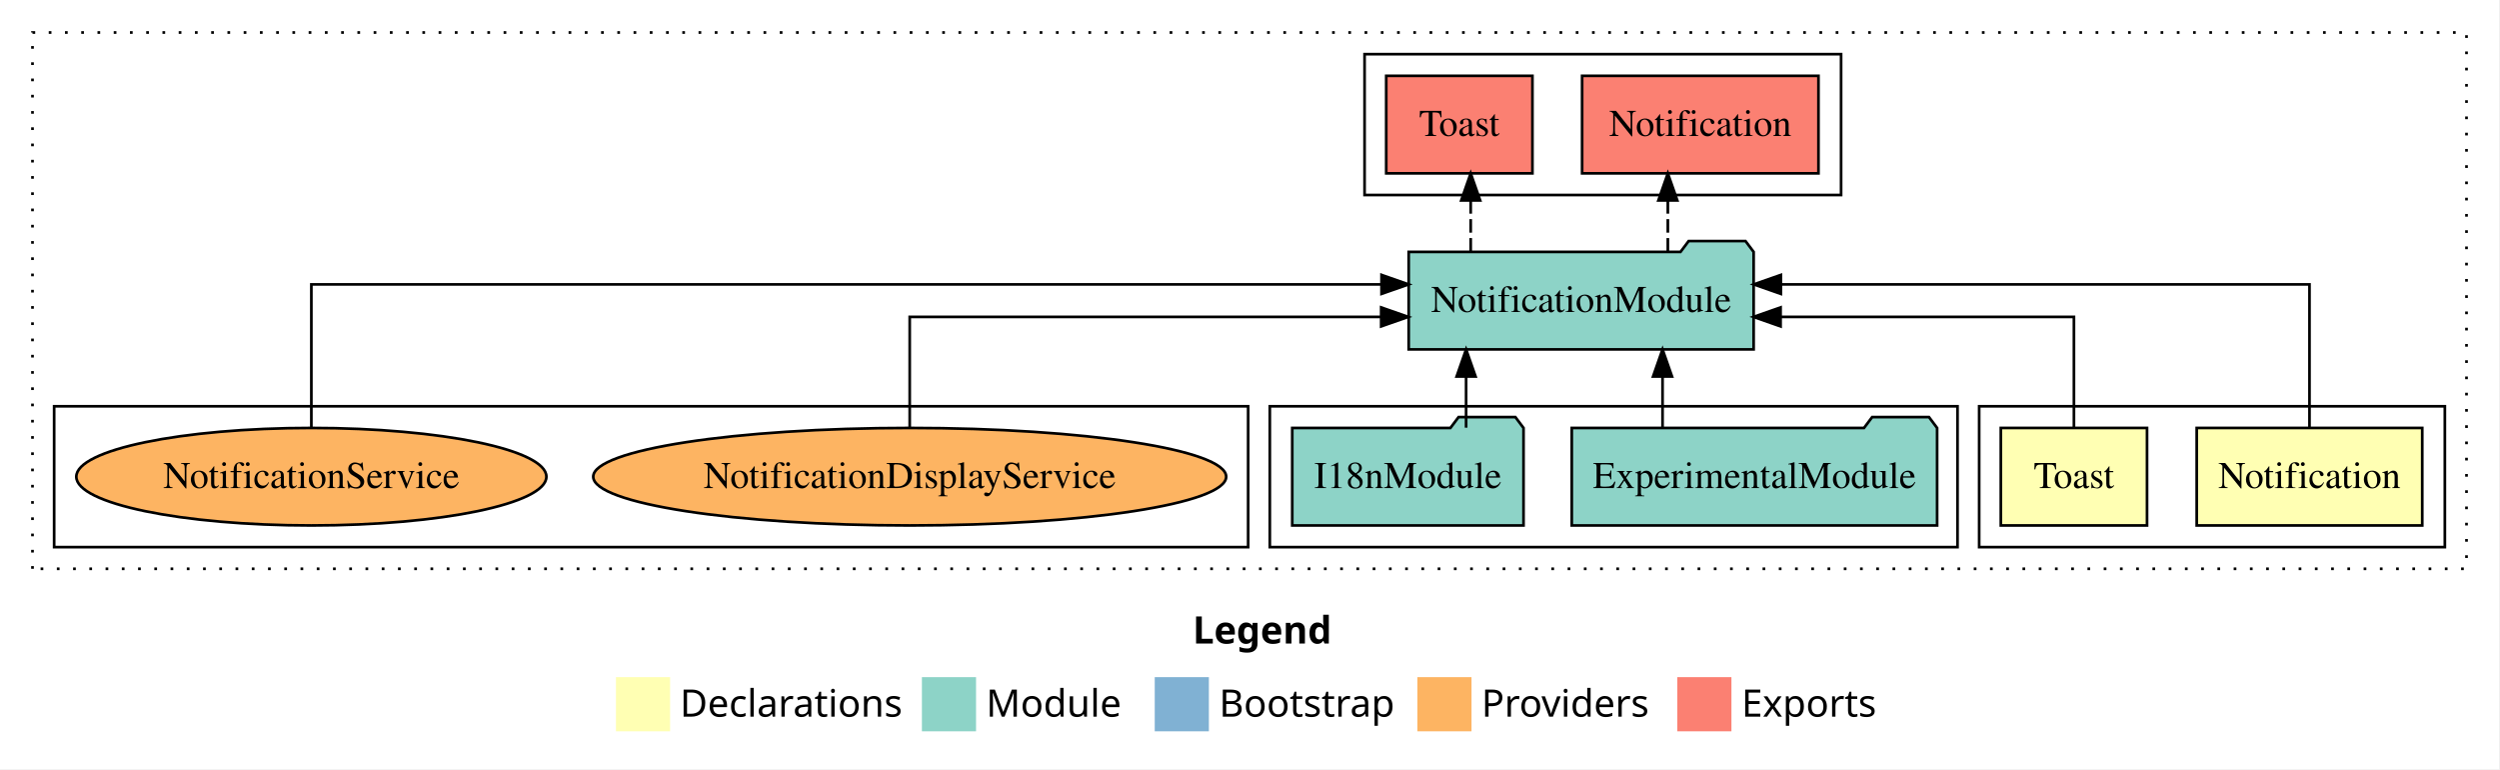
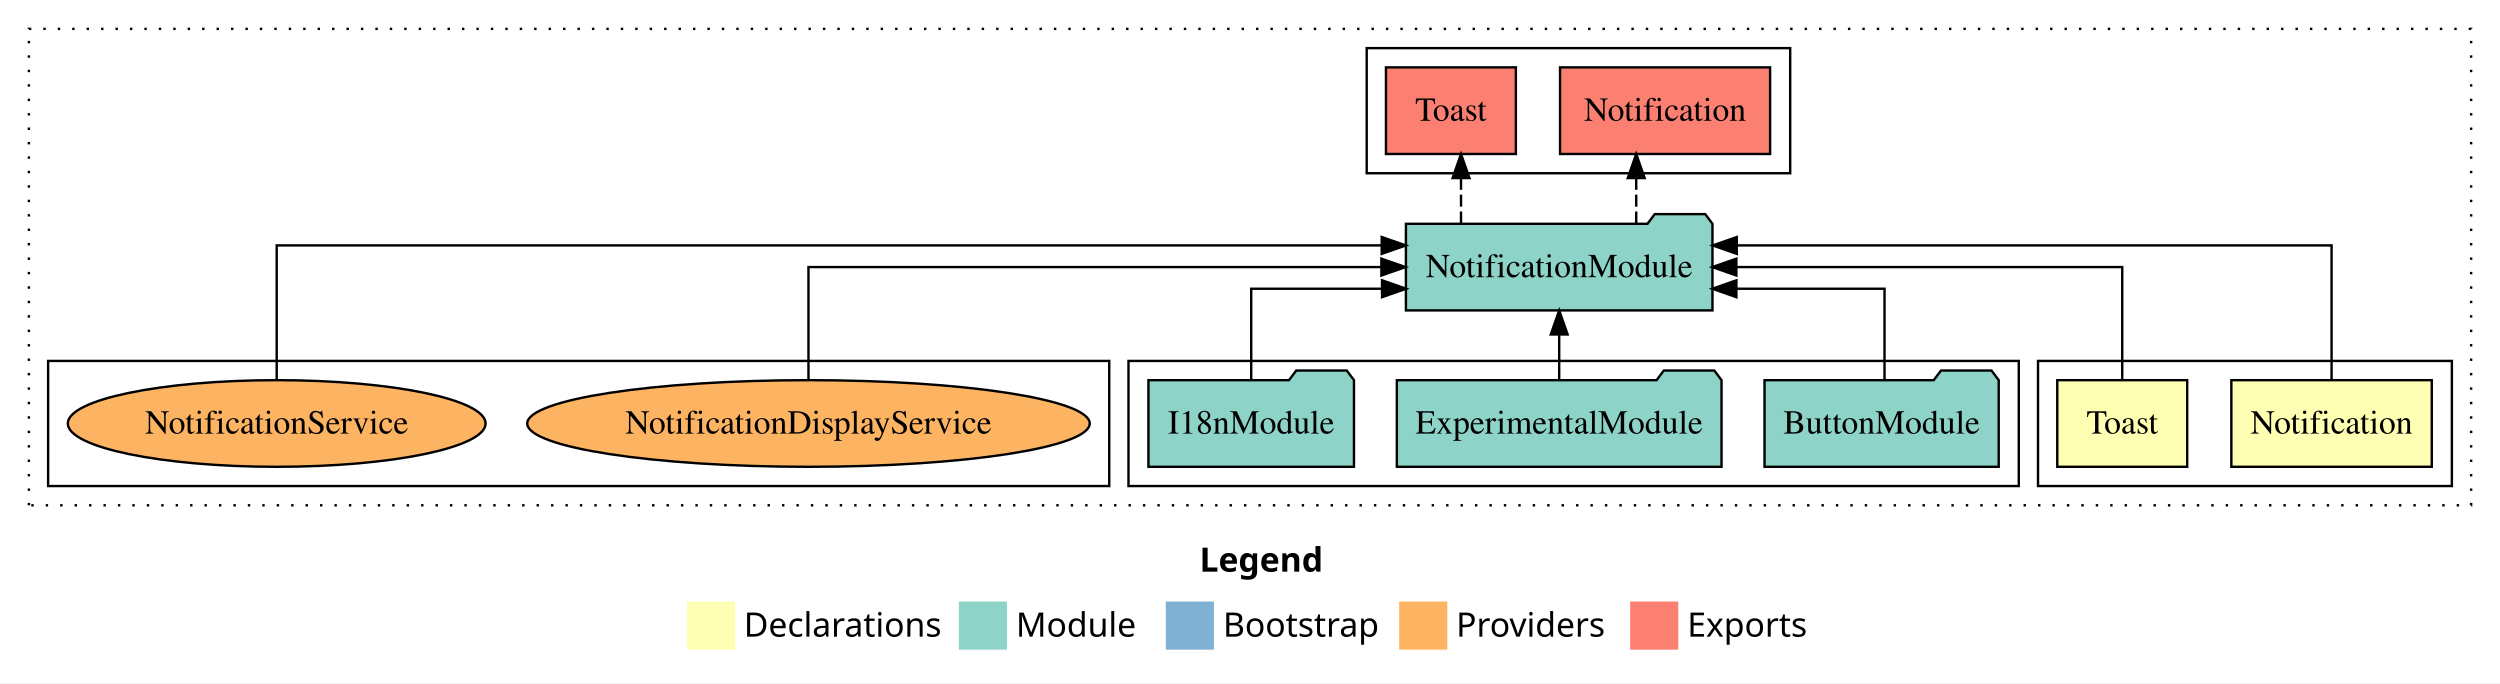
- <svg xmlns="http://www.w3.org/2000/svg" width="923pt" height="284pt" viewBox="0.00 0.00 923.00 284.00">
+ <svg xmlns="http://www.w3.org/2000/svg" width="1039pt" height="284pt" viewBox="0.00 0.00 1039.00 284.00">
  <g id="graph0" class="graph" transform="scale(1 1) rotate(0) translate(4 280)">
-     <polygon fill="#ffffff" stroke="transparent" points="-4,4 -4,-280 919,-280 919,4 -4,4" />
-     <text text-anchor="start" x="436.509" y="-42.4" font-family="sans-serif" font-weight="bold" font-size="14.00" fill="#000000">Legend</text>
-     <polygon fill="#ffffb3" stroke="transparent" points="223.5,-10 223.5,-30 243.5,-30 243.5,-10 223.5,-10" />
-     <text text-anchor="start" x="247.129" y="-15.4" font-family="sans-serif" font-size="14.00" fill="#000000">  Declarations</text>
-     <polygon fill="#8dd3c7" stroke="transparent" points="336.5,-10 336.5,-30 356.5,-30 356.5,-10 336.5,-10" />
-     <text text-anchor="start" x="360.225" y="-15.4" font-family="sans-serif" font-size="14.00" fill="#000000">  Module</text>
-     <polygon fill="#80b1d3" stroke="transparent" points="422.5,-10 422.5,-30 442.5,-30 442.5,-10 422.5,-10" />
-     <text text-anchor="start" x="446.281" y="-15.4" font-family="sans-serif" font-size="14.00" fill="#000000">  Bootstrap</text>
-     <polygon fill="#fdb462" stroke="transparent" points="519.5,-10 519.5,-30 539.5,-30 539.5,-10 519.5,-10" />
-     <text text-anchor="start" x="543.173" y="-15.4" font-family="sans-serif" font-size="14.00" fill="#000000">  Providers</text>
-     <polygon fill="#fb8072" stroke="transparent" points="615.5,-10 615.5,-30 635.5,-30 635.5,-10 615.5,-10" />
-     <text text-anchor="start" x="639.226" y="-15.4" font-family="sans-serif" font-size="14.00" fill="#000000">  Exports</text>
+     <polygon fill="#ffffff" stroke="transparent" points="-4,4 -4,-280 1035,-280 1035,4 -4,4" />
+     <text text-anchor="start" x="494.509" y="-42.4" font-family="sans-serif" font-weight="bold" font-size="14.00" fill="#000000">Legend</text>
+     <polygon fill="#ffffb3" stroke="transparent" points="281.5,-10 281.5,-30 301.5,-30 301.5,-10 281.5,-10" />
+     <text text-anchor="start" x="305.129" y="-15.4" font-family="sans-serif" font-size="14.00" fill="#000000">  Declarations</text>
+     <polygon fill="#8dd3c7" stroke="transparent" points="394.5,-10 394.5,-30 414.5,-30 414.5,-10 394.5,-10" />
+     <text text-anchor="start" x="418.225" y="-15.4" font-family="sans-serif" font-size="14.00" fill="#000000">  Module</text>
+     <polygon fill="#80b1d3" stroke="transparent" points="480.5,-10 480.5,-30 500.5,-30 500.5,-10 480.5,-10" />
+     <text text-anchor="start" x="504.281" y="-15.4" font-family="sans-serif" font-size="14.00" fill="#000000">  Bootstrap</text>
+     <polygon fill="#fdb462" stroke="transparent" points="577.5,-10 577.5,-30 597.5,-30 597.5,-10 577.5,-10" />
+     <text text-anchor="start" x="601.173" y="-15.4" font-family="sans-serif" font-size="14.00" fill="#000000">  Providers</text>
+     <polygon fill="#fb8072" stroke="transparent" points="673.5,-10 673.5,-30 693.5,-30 693.5,-10 673.5,-10" />
+     <text text-anchor="start" x="697.226" y="-15.4" font-family="sans-serif" font-size="14.00" fill="#000000">  Exports</text>
    <g id="clust1" class="cluster">
-       <polygon fill="none" stroke="#000000" stroke-dasharray="1,5" points="8,-70 8,-268 907,-268 907,-70 8,-70" />
+       <polygon fill="none" stroke="#000000" stroke-dasharray="1,5" points="8,-70 8,-268 1023,-268 1023,-70 8,-70" />
    </g>
    <g id="clust2" class="cluster">
-       <polygon fill="none" stroke="#000000" points="727,-78 727,-130 899,-130 899,-78 727,-78" />
+       <polygon fill="none" stroke="#000000" points="843,-78 843,-130 1015,-130 1015,-78 843,-78" />
    </g>
    <g id="clust5" class="cluster">
-       <polygon fill="none" stroke="#000000" points="465,-78 465,-130 719,-130 719,-78 465,-78" />
+       <polygon fill="none" stroke="#000000" points="465,-78 465,-130 835,-130 835,-78 465,-78" />
    </g>
    <g id="clust6" class="cluster">
-       <polygon fill="none" stroke="#000000" points="500,-208 500,-260 676,-260 676,-208 500,-208" />
+       <polygon fill="none" stroke="#000000" points="564,-208 564,-260 740,-260 740,-208 564,-208" />
    </g>
    <g id="clust8" class="cluster">
      <polygon fill="none" stroke="#000000" points="16,-78 16,-130 457,-130 457,-78 16,-78" />
    </g>
    <g id="node1" class="node">
-       <polygon fill="#ffffb3" stroke="#000000" points="890.65,-122 807.35,-122 807.35,-86 890.65,-86 890.65,-122" />
-       <text text-anchor="middle" x="849" y="-99.8" font-family="Times,serif" font-size="14.00" fill="#000000">Notification</text>
+       <polygon fill="#ffffb3" stroke="#000000" points="1006.65,-122 923.35,-122 923.35,-86 1006.65,-86 1006.65,-122" />
+       <text text-anchor="middle" x="965" y="-99.8" font-family="Times,serif" font-size="14.00" fill="#000000">Notification</text>
    </g>
    <g id="node3" class="node">
-       <polygon fill="#8dd3c7" stroke="#000000" points="643.699,-187 640.699,-191 619.699,-191 616.699,-187 516.301,-187 516.301,-151 643.699,-151 643.699,-187" />
-       <text text-anchor="middle" x="580" y="-164.8" font-family="Times,serif" font-size="14.00" fill="#000000">NotificationModule</text>
+       <polygon fill="#8dd3c7" stroke="#000000" points="707.699,-187 704.699,-191 683.699,-191 680.699,-187 580.301,-187 580.301,-151 707.699,-151 707.699,-187" />
+       <text text-anchor="middle" x="644" y="-164.8" font-family="Times,serif" font-size="14.00" fill="#000000">NotificationModule</text>
    </g>
    <g id="edge1" class="edge">
-       <path fill="none" stroke="#000000" d="M849,-122.284C849,-143.321 849,-175 849,-175 849,-175 653.749,-175 653.749,-175" />
-       <polygon fill="#000000" stroke="#000000" points="653.749,-171.5 643.749,-175 653.749,-178.5 653.749,-171.5" />
+       <path fill="none" stroke="#000000" d="M965,-122.292C965,-144.206 965,-178 965,-178 965,-178 717.803,-178 717.803,-178" />
+       <polygon fill="#000000" stroke="#000000" points="717.803,-174.5 707.803,-178 717.803,-181.5 717.803,-174.5" />
    </g>
    <g id="node2" class="node">
-       <polygon fill="#ffffb3" stroke="#000000" points="789,-122 735,-122 735,-86 789,-86 789,-122" />
-       <text text-anchor="middle" x="762" y="-99.8" font-family="Times,serif" font-size="14.00" fill="#000000">Toast</text>
+       <polygon fill="#ffffb3" stroke="#000000" points="905,-122 851,-122 851,-86 905,-86 905,-122" />
+       <text text-anchor="middle" x="878" y="-99.8" font-family="Times,serif" font-size="14.00" fill="#000000">Toast</text>
    </g>
    <g id="edge2" class="edge">
-       <path fill="none" stroke="#000000" d="M762,-122.022C762,-139.373 762,-163 762,-163 762,-163 653.655,-163 653.655,-163" />
-       <polygon fill="#000000" stroke="#000000" points="653.655,-159.5 643.655,-163 653.655,-166.5 653.655,-159.5" />
-     </g>
-     <g id="node6" class="node">
-       <polygon fill="#fb8072" stroke="#000000" points="667.649,-252 580.351,-252 580.351,-216 667.649,-216 667.649,-252" />
-       <text text-anchor="middle" x="624" y="-229.8" font-family="Times,serif" font-size="14.00" fill="#000000">Notification </text>
-     </g>
-     <g id="edge5" class="edge">
-       <path fill="none" stroke="#000000" stroke-dasharray="5,2" d="M612.012,-187.106C612.012,-187.106 612.012,-205.991 612.012,-205.991" />
-       <polygon fill="#000000" stroke="#000000" points="608.513,-205.991 612.012,-215.991 615.513,-205.991 608.513,-205.991" />
+       <path fill="none" stroke="#000000" d="M878,-122.106C878,-141.339 878,-169 878,-169 878,-169 717.632,-169 717.632,-169" />
+       <polygon fill="#000000" stroke="#000000" points="717.633,-165.5 707.632,-169 717.632,-172.5 717.633,-165.5" />
    </g>
    <g id="node7" class="node">
-       <polygon fill="#fb8072" stroke="#000000" points="562,-252 508,-252 508,-216 562,-216 562,-252" />
-       <text text-anchor="middle" x="535" y="-229.8" font-family="Times,serif" font-size="14.00" fill="#000000">Toast </text>
+       <polygon fill="#fb8072" stroke="#000000" points="731.649,-252 644.351,-252 644.351,-216 731.649,-216 731.649,-252" />
+       <text text-anchor="middle" x="688" y="-229.8" font-family="Times,serif" font-size="14.00" fill="#000000">Notification </text>
    </g>
    <g id="edge6" class="edge">
-       <path fill="none" stroke="#000000" stroke-dasharray="5,2" d="M539.2,-187.106C539.2,-187.106 539.2,-205.991 539.2,-205.991" />
-       <polygon fill="#000000" stroke="#000000" points="535.7,-205.991 539.2,-215.991 542.7,-205.991 535.7,-205.991" />
+       <path fill="none" stroke="#000000" stroke-dasharray="5,2" d="M676.012,-187.106C676.012,-187.106 676.012,-205.991 676.012,-205.991" />
+       <polygon fill="#000000" stroke="#000000" points="672.513,-205.991 676.012,-215.991 679.513,-205.991 672.513,-205.991" />
+     </g>
+     <g id="node8" class="node">
+       <polygon fill="#fb8072" stroke="#000000" points="626,-252 572,-252 572,-216 626,-216 626,-252" />
+       <text text-anchor="middle" x="599" y="-229.8" font-family="Times,serif" font-size="14.00" fill="#000000">Toast </text>
+     </g>
+     <g id="edge7" class="edge">
+       <path fill="none" stroke="#000000" stroke-dasharray="5,2" d="M603.2,-187.106C603.2,-187.106 603.2,-205.991 603.2,-205.991" />
+       <polygon fill="#000000" stroke="#000000" points="599.7,-205.991 603.2,-215.991 606.7,-205.991 599.7,-205.991" />
    </g>
    <g id="node4" class="node">
+       <polygon fill="#8dd3c7" stroke="#000000" points="826.668,-122 823.668,-126 802.668,-126 799.668,-122 729.332,-122 729.332,-86 826.668,-86 826.668,-122" />
+       <text text-anchor="middle" x="778" y="-99.8" font-family="Times,serif" font-size="14.00" fill="#000000">ButtonModule</text>
+     </g>
+     <g id="edge3" class="edge">
+       <path fill="none" stroke="#000000" d="M779.204,-122.027C779.204,-138.398 779.204,-160 779.204,-160 779.204,-160 717.643,-160 717.643,-160" />
+       <polygon fill="#000000" stroke="#000000" points="717.643,-156.5 707.643,-160 717.643,-163.5 717.643,-156.5" />
+     </g>
+     <g id="node5" class="node">
      <polygon fill="#8dd3c7" stroke="#000000" points="711.469,-122 708.469,-126 687.469,-126 684.469,-122 576.531,-122 576.531,-86 711.469,-86 711.469,-122" />
      <text text-anchor="middle" x="644" y="-99.8" font-family="Times,serif" font-size="14.00" fill="#000000">ExperimentalModule</text>
    </g>
-     <g id="edge3" class="edge">
-       <path fill="none" stroke="#000000" d="M610.058,-122.106C610.058,-122.106 610.058,-140.991 610.058,-140.991" />
-       <polygon fill="#000000" stroke="#000000" points="606.558,-140.991 610.058,-150.991 613.558,-140.991 606.558,-140.991" />
+     <g id="edge4" class="edge">
+       <path fill="none" stroke="#000000" d="M644,-122.106C644,-122.106 644,-140.991 644,-140.991" />
+       <polygon fill="#000000" stroke="#000000" points="640.5,-140.991 644,-150.991 647.5,-140.991 640.5,-140.991" />
    </g>
-     <g id="node5" class="node">
+     <g id="node6" class="node">
      <polygon fill="#8dd3c7" stroke="#000000" points="558.711,-122 555.711,-126 534.711,-126 531.711,-122 473.289,-122 473.289,-86 558.711,-86 558.711,-122" />
      <text text-anchor="middle" x="516" y="-99.8" font-family="Times,serif" font-size="14.00" fill="#000000">I18nModule</text>
    </g>
-     <g id="edge4" class="edge">
-       <path fill="none" stroke="#000000" d="M537.503,-122.106C537.503,-122.106 537.503,-140.991 537.503,-140.991" />
-       <polygon fill="#000000" stroke="#000000" points="534.003,-140.991 537.503,-150.991 541.003,-140.991 534.003,-140.991" />
+     <g id="edge5" class="edge">
+       <path fill="none" stroke="#000000" d="M516,-122.027C516,-138.398 516,-160 516,-160 516,-160 570.375,-160 570.375,-160" />
+       <polygon fill="#000000" stroke="#000000" points="570.375,-163.5 580.375,-160 570.375,-156.5 570.375,-163.5" />
    </g>
-     <g id="node8" class="node">
+     <g id="node9" class="node">
      <ellipse fill="#fdb462" stroke="#000000" cx="332" cy="-104" rx="116.887" ry="18" />
      <text text-anchor="middle" x="332" y="-99.8" font-family="Times,serif" font-size="14.00" fill="#000000">NotificationDisplayService</text>
    </g>
-     <g id="edge7" class="edge">
-       <path fill="none" stroke="#000000" d="M332,-122.022C332,-139.373 332,-163 332,-163 332,-163 506.134,-163 506.134,-163" />
-       <polygon fill="#000000" stroke="#000000" points="506.134,-166.5 516.134,-163 506.134,-159.5 506.134,-166.5" />
+     <g id="edge8" class="edge">
+       <path fill="none" stroke="#000000" d="M332,-122.106C332,-141.339 332,-169 332,-169 332,-169 570.109,-169 570.109,-169" />
+       <polygon fill="#000000" stroke="#000000" points="570.109,-172.5 580.109,-169 570.109,-165.5 570.109,-172.5" />
    </g>
-     <g id="node9" class="node">
+     <g id="node10" class="node">
      <ellipse fill="#fdb462" stroke="#000000" cx="111" cy="-104" rx="86.811" ry="18" />
      <text text-anchor="middle" x="111" y="-99.8" font-family="Times,serif" font-size="14.00" fill="#000000">NotificationService</text>
    </g>
-     <g id="edge8" class="edge">
-       <path fill="none" stroke="#000000" d="M111,-122.284C111,-143.321 111,-175 111,-175 111,-175 506.26,-175 506.26,-175" />
-       <polygon fill="#000000" stroke="#000000" points="506.26,-178.5 516.26,-175 506.26,-171.5 506.26,-178.5" />
+     <g id="edge9" class="edge">
+       <path fill="none" stroke="#000000" d="M111,-122.292C111,-144.206 111,-178 111,-178 111,-178 570.237,-178 570.237,-178" />
+       <polygon fill="#000000" stroke="#000000" points="570.237,-181.5 580.237,-178 570.237,-174.5 570.237,-181.5" />
    </g>
  </g>
</svg>
